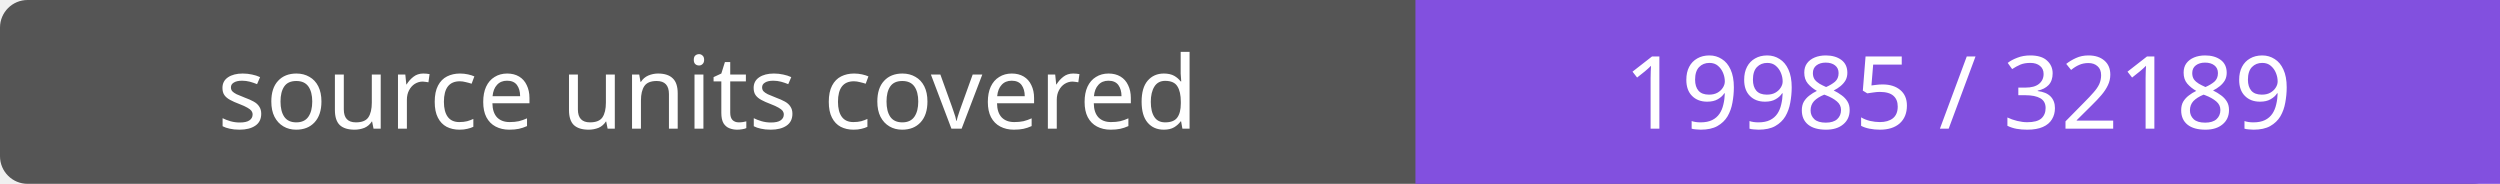
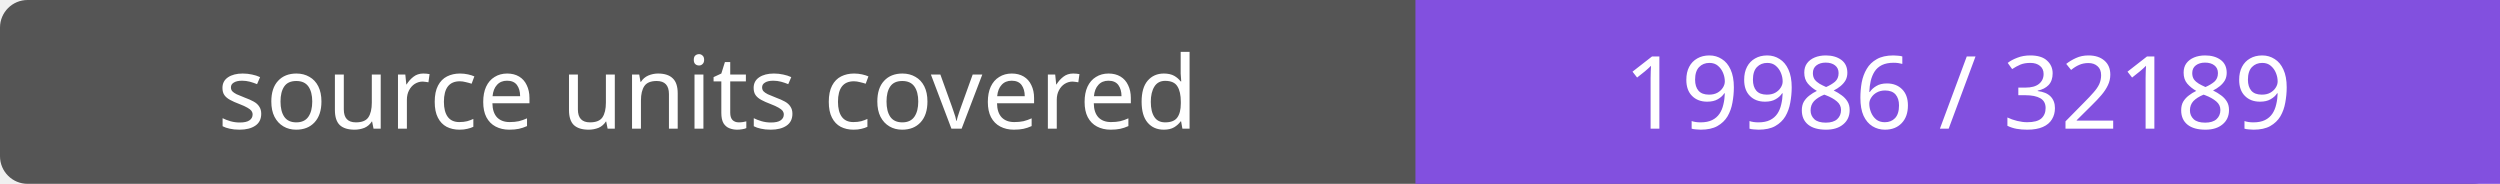
- <svg xmlns="http://www.w3.org/2000/svg" width="272" height="20" role="img" aria-label="source units covered: 19985 / 32189">
+ <svg xmlns="http://www.w3.org/2000/svg" width="272" height="20" role="img" aria-label="source units covered: 19986 / 32189">
  <rect width="272" height="20" rx="3" fill="#555" />
  <path fill="#8250df" d="M154 0h118v20H154z" />
  <g fill="#fff" text-anchor="middle" font-family="Verdana,sans-serif" font-size="11">
    <text x="77.0" y="14">source units covered</text>
-     <text x="213.0" y="14">19985 / 32189</text>
+     <text x="213.0" y="14">19986 / 32189</text>
  </g>
</svg>
